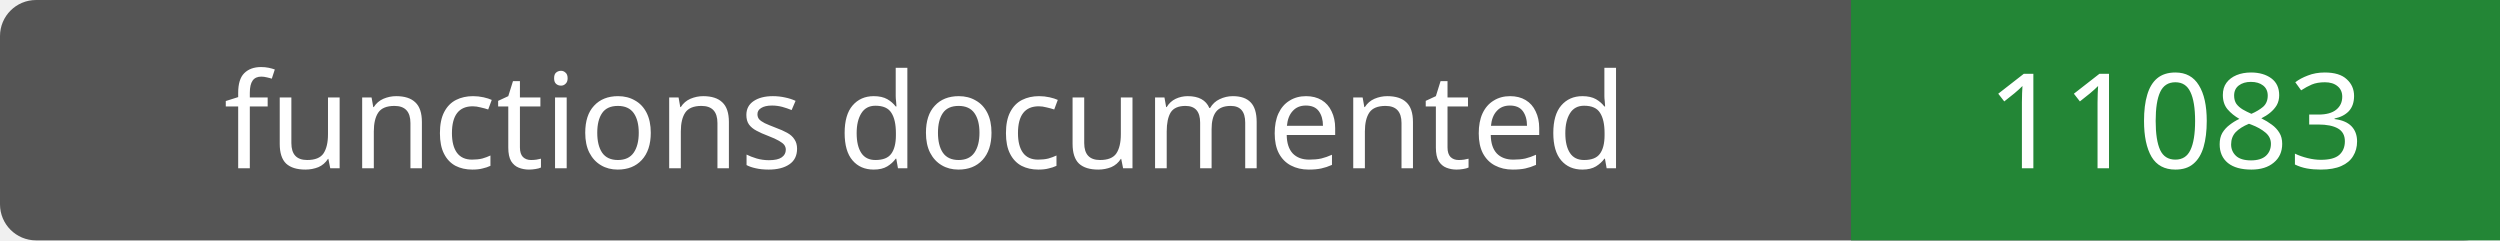
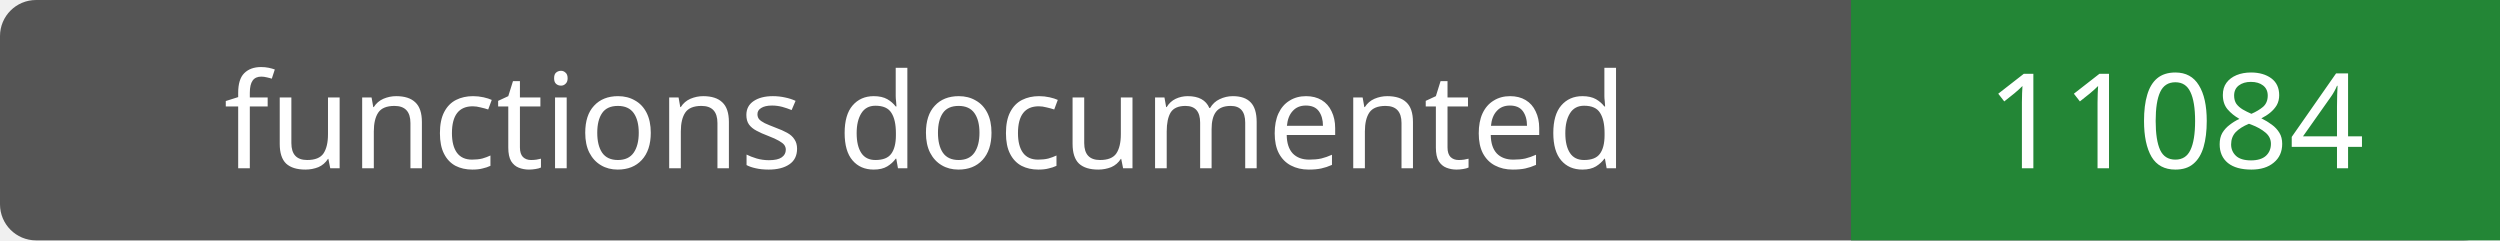
- <svg xmlns="http://www.w3.org/2000/svg" width="208" height="20" role="img" aria-label="functions documented: 11083">
+ <svg xmlns="http://www.w3.org/2000/svg" width="208" height="20" role="img" aria-label="functions documented: 11084">
  <rect width="208" height="20" rx="3" fill="#555" />
  <path fill="#238636" d="M154 0h54v20H154z" />
  <g fill="#fff" text-anchor="middle" font-family="Verdana,sans-serif" font-size="11">
    <text x="77.0" y="14">functions documented</text>
-     <text x="181.0" y="14">11083</text>
+     <text x="181.0" y="14">11084</text>
  </g>
</svg>
